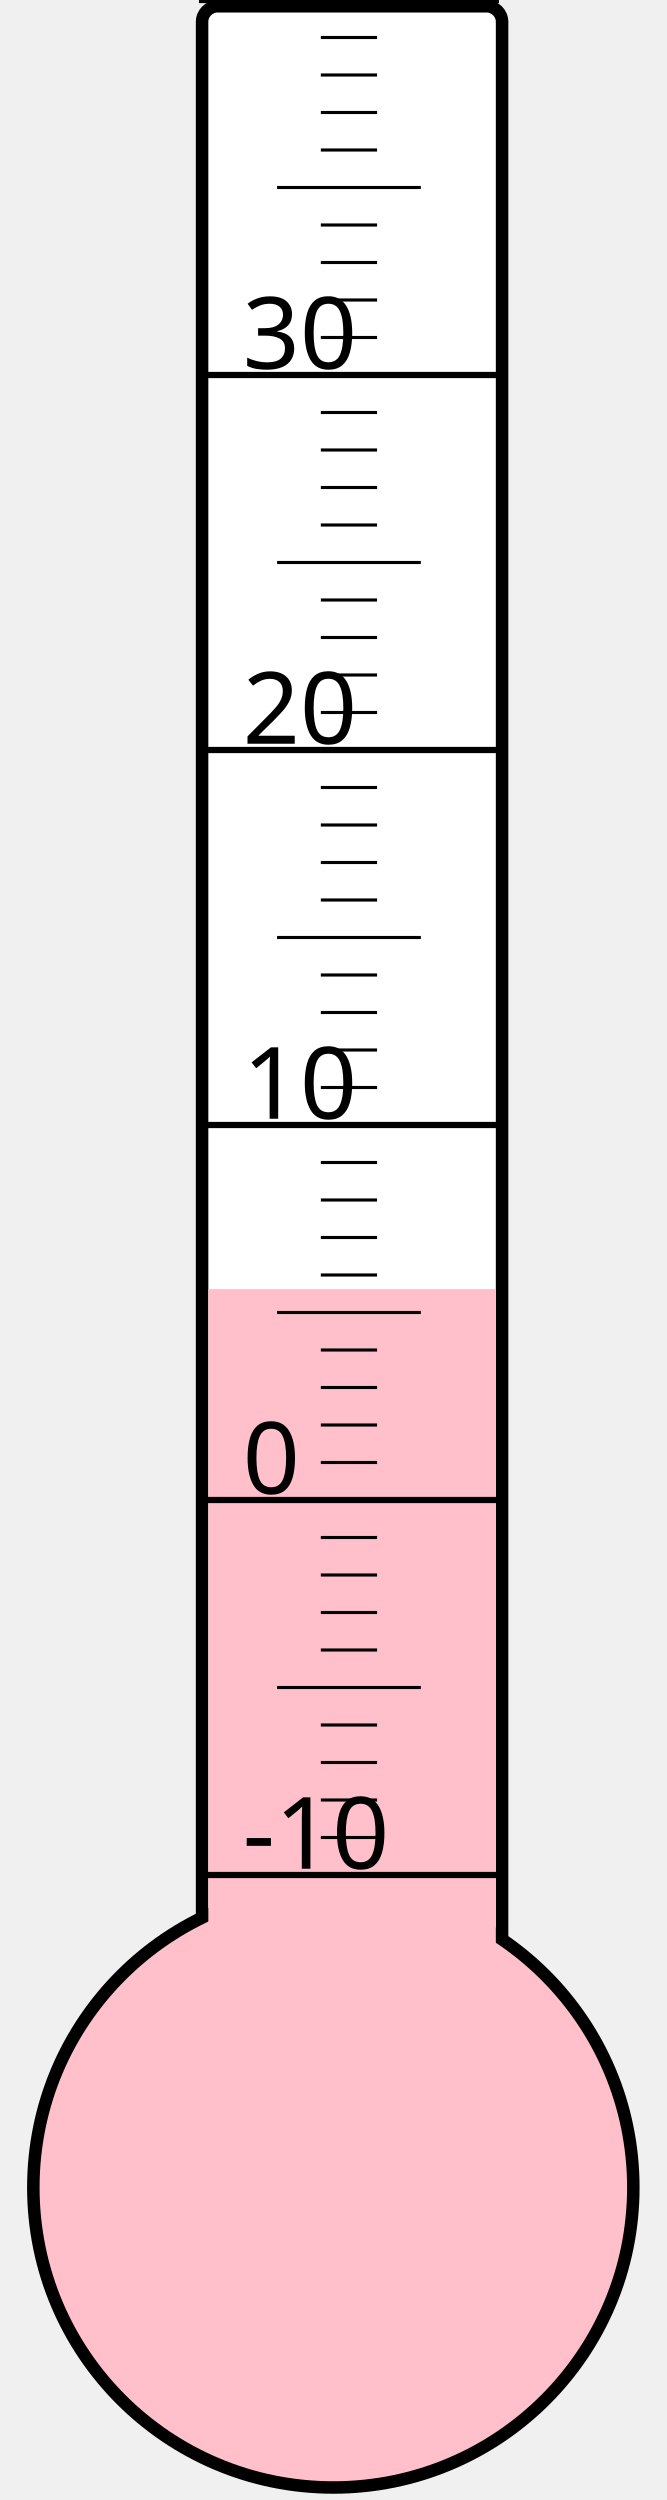
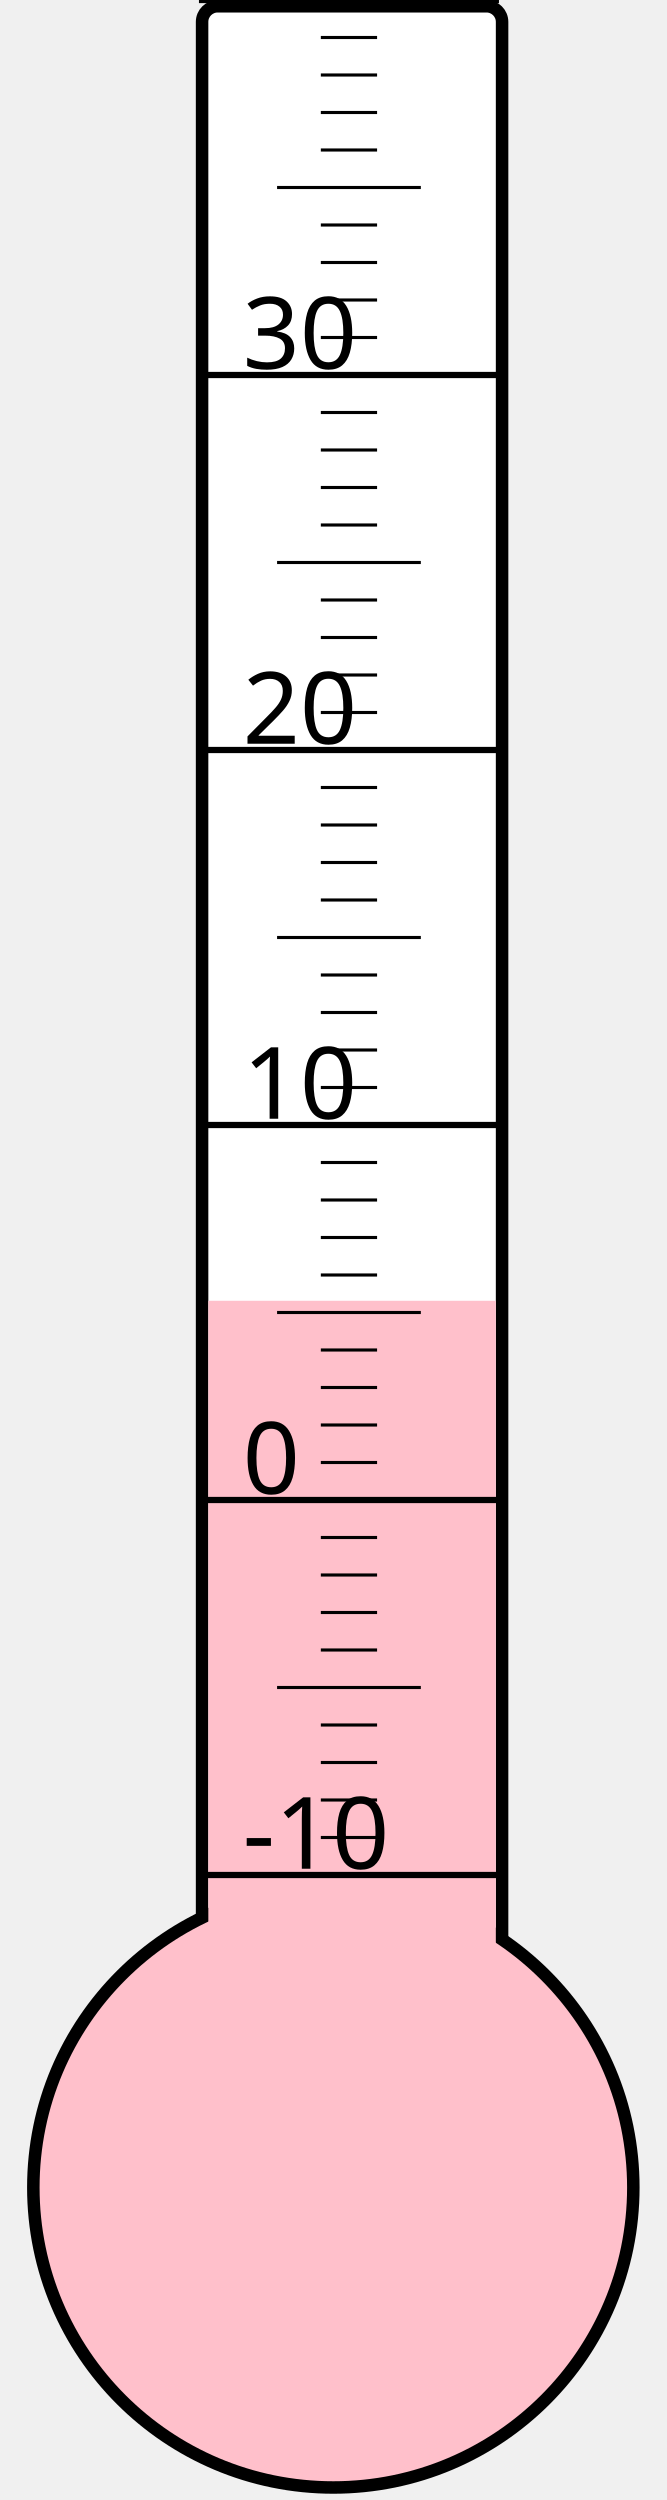
<svg xmlns="http://www.w3.org/2000/svg" width="40px" height="150px" viewBox="0 0 200 800">
  <rect width="200" height="800" x="0" y="0" style="fill: #ffffeb; fill-opacity: 0;" />
  <rect width="96" height="680" x="58" y="2" rx="5" ry="5" style="fill: white; fill-opacity: 1; stroke: black; stroke-width: 4;" />
  <circle cx="100" cy="700" r="96" style="fill: pink; stroke: black; stroke-width: 4;" />
-   <rect width="92" height="287.5" x="60" y="412.5" style="fill: pink; fill-opacity: 1; stroke-width: 0;" />
+   <rect width="92" height="283.75" x="60" y="416.25" style="fill: pink; fill-opacity: 1; stroke-width: 0;" />
  <text x="71" y="598" style="font-family: sans-serif; font-size: 24pt;">-10</text>
  <text x="71" y="478" style="font-family: sans-serif; font-size: 24pt;">0</text>
  <text x="71" y="358" style="font-family: sans-serif; font-size: 24pt;">10</text>
  <text x="71" y="238" style="font-family: sans-serif; font-size: 24pt;">20</text>
  <text x="71" y="118" style="font-family: sans-serif; font-size: 24pt;">30</text>
  <g style="stroke: black;">
    <line x1="57" y1="600" x2="153" y2="600" style="stroke-width: 2;" />
    <line x1="96" y1="588" x2="114" y2="588" style="stroke-width: 1;" />
    <line x1="96" y1="576" x2="114" y2="576" style="stroke-width: 1;" />
    <line x1="96" y1="564" x2="114" y2="564" style="stroke-width: 1;" />
    <line x1="96" y1="552" x2="114" y2="552" style="stroke-width: 1;" />
    <line x1="82" y1="540" x2="128" y2="540" style="stroke-width: 1;" />
    <line x1="96" y1="528" x2="114" y2="528" style="stroke-width: 1;" />
    <line x1="96" y1="516" x2="114" y2="516" style="stroke-width: 1;" />
    <line x1="96" y1="504" x2="114" y2="504" style="stroke-width: 1;" />
    <line x1="96" y1="492" x2="114" y2="492" style="stroke-width: 1;" />
    <line x1="57" y1="480" x2="153" y2="480" style="stroke-width: 2;" />
    <line x1="96" y1="468" x2="114" y2="468" style="stroke-width: 1;" />
    <line x1="96" y1="456" x2="114" y2="456" style="stroke-width: 1;" />
    <line x1="96" y1="444" x2="114" y2="444" style="stroke-width: 1;" />
    <line x1="96" y1="432" x2="114" y2="432" style="stroke-width: 1;" />
    <line x1="82" y1="420" x2="128" y2="420" style="stroke-width: 1;" />
    <line x1="96" y1="408" x2="114" y2="408" style="stroke-width: 1;" />
    <line x1="96" y1="396" x2="114" y2="396" style="stroke-width: 1;" />
    <line x1="96" y1="384" x2="114" y2="384" style="stroke-width: 1;" />
    <line x1="96" y1="372" x2="114" y2="372" style="stroke-width: 1;" />
    <line x1="57" y1="360" x2="153" y2="360" style="stroke-width: 2;" />
    <line x1="96" y1="348" x2="114" y2="348" style="stroke-width: 1;" />
    <line x1="96" y1="336" x2="114" y2="336" style="stroke-width: 1;" />
    <line x1="96" y1="324" x2="114" y2="324" style="stroke-width: 1;" />
    <line x1="96" y1="312" x2="114" y2="312" style="stroke-width: 1;" />
    <line x1="82" y1="300" x2="128" y2="300" style="stroke-width: 1;" />
    <line x1="96" y1="288" x2="114" y2="288" style="stroke-width: 1;" />
    <line x1="96" y1="276" x2="114" y2="276" style="stroke-width: 1;" />
    <line x1="96" y1="264" x2="114" y2="264" style="stroke-width: 1;" />
    <line x1="96" y1="252" x2="114" y2="252" style="stroke-width: 1;" />
    <line x1="57" y1="240" x2="153" y2="240" style="stroke-width: 2;" />
    <line x1="96" y1="228" x2="114" y2="228" style="stroke-width: 1;" />
    <line x1="96" y1="216" x2="114" y2="216" style="stroke-width: 1;" />
    <line x1="96" y1="204" x2="114" y2="204" style="stroke-width: 1;" />
    <line x1="96" y1="192" x2="114" y2="192" style="stroke-width: 1;" />
    <line x1="82" y1="180" x2="128" y2="180" style="stroke-width: 1;" />
    <line x1="96" y1="168" x2="114" y2="168" style="stroke-width: 1;" />
    <line x1="96" y1="156" x2="114" y2="156" style="stroke-width: 1;" />
    <line x1="96" y1="144" x2="114" y2="144" style="stroke-width: 1;" />
    <line x1="96" y1="132" x2="114" y2="132" style="stroke-width: 1;" />
    <line x1="57" y1="120" x2="153" y2="120" style="stroke-width: 2;" />
    <line x1="96" y1="108" x2="114" y2="108" style="stroke-width: 1;" />
    <line x1="96" y1="96" x2="114" y2="96" style="stroke-width: 1;" />
    <line x1="96" y1="84" x2="114" y2="84" style="stroke-width: 1;" />
    <line x1="96" y1="72" x2="114" y2="72" style="stroke-width: 1;" />
    <line x1="82" y1="60" x2="128" y2="60" style="stroke-width: 1;" />
    <line x1="96" y1="48" x2="114" y2="48" style="stroke-width: 1;" />
    <line x1="96" y1="36" x2="114" y2="36" style="stroke-width: 1;" />
    <line x1="96" y1="24" x2="114" y2="24" style="stroke-width: 1;" />
    <line x1="96" y1="12" x2="114" y2="12" style="stroke-width: 1;" />
    <line x1="57" y1="0" x2="153" y2="0" style="stroke-width: 2;" />
  </g>
</svg>
